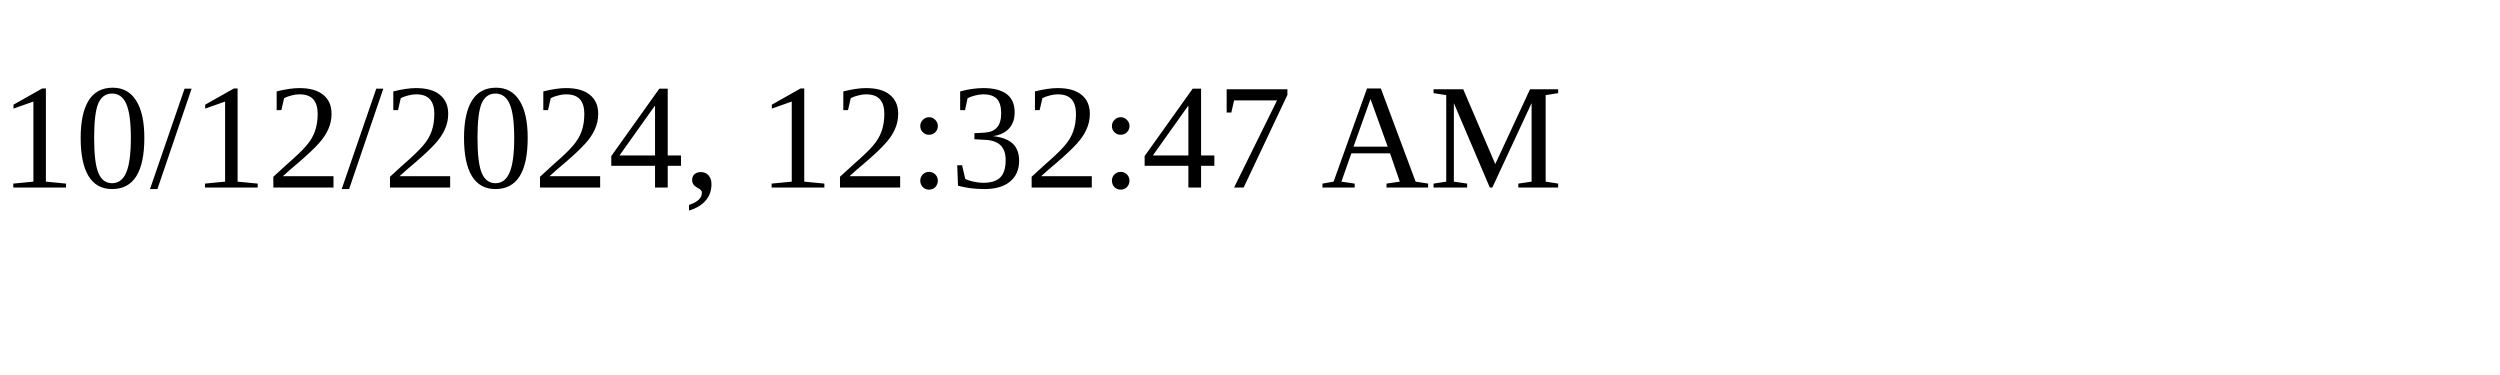
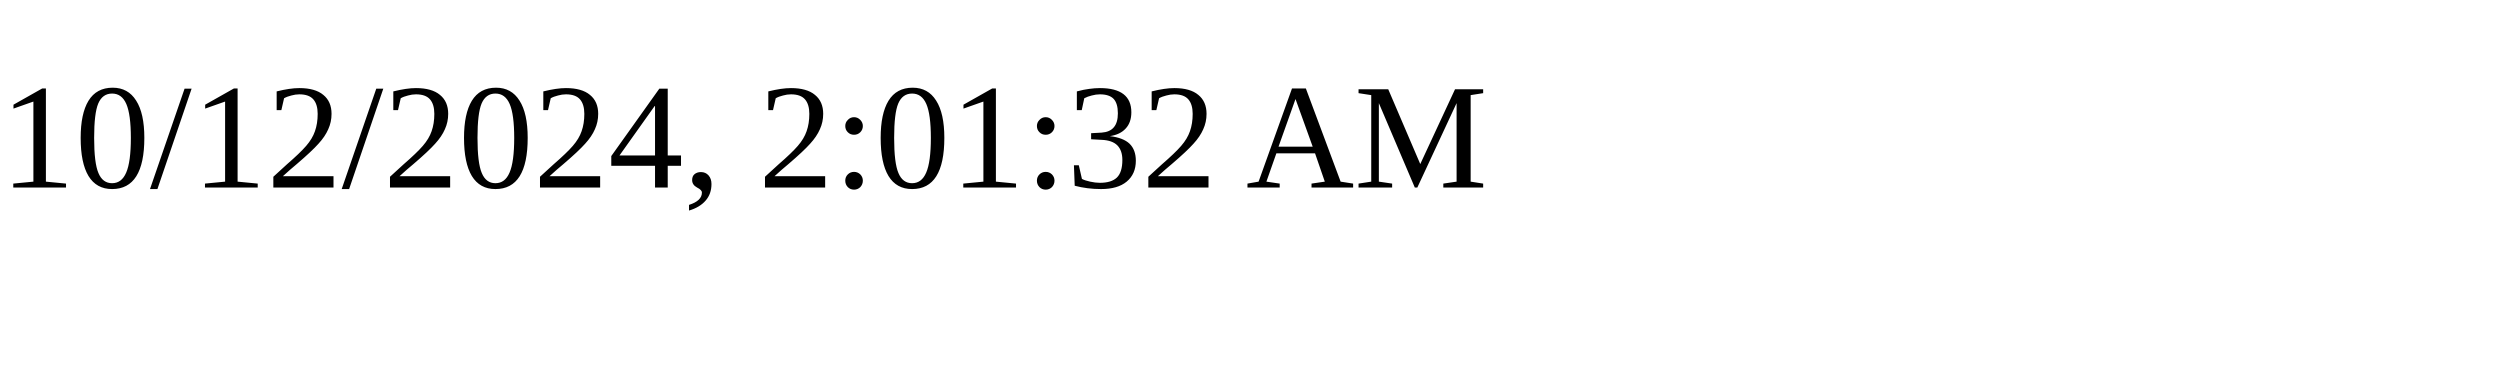
<svg xmlns="http://www.w3.org/2000/svg" height="30" width="200">
-   <text x="0" y="15">10/12/2024, 12:32:47 AM</text>
+   <text x="0" y="15">10/12/2024, 2:01:32 AM</text>
</svg>
